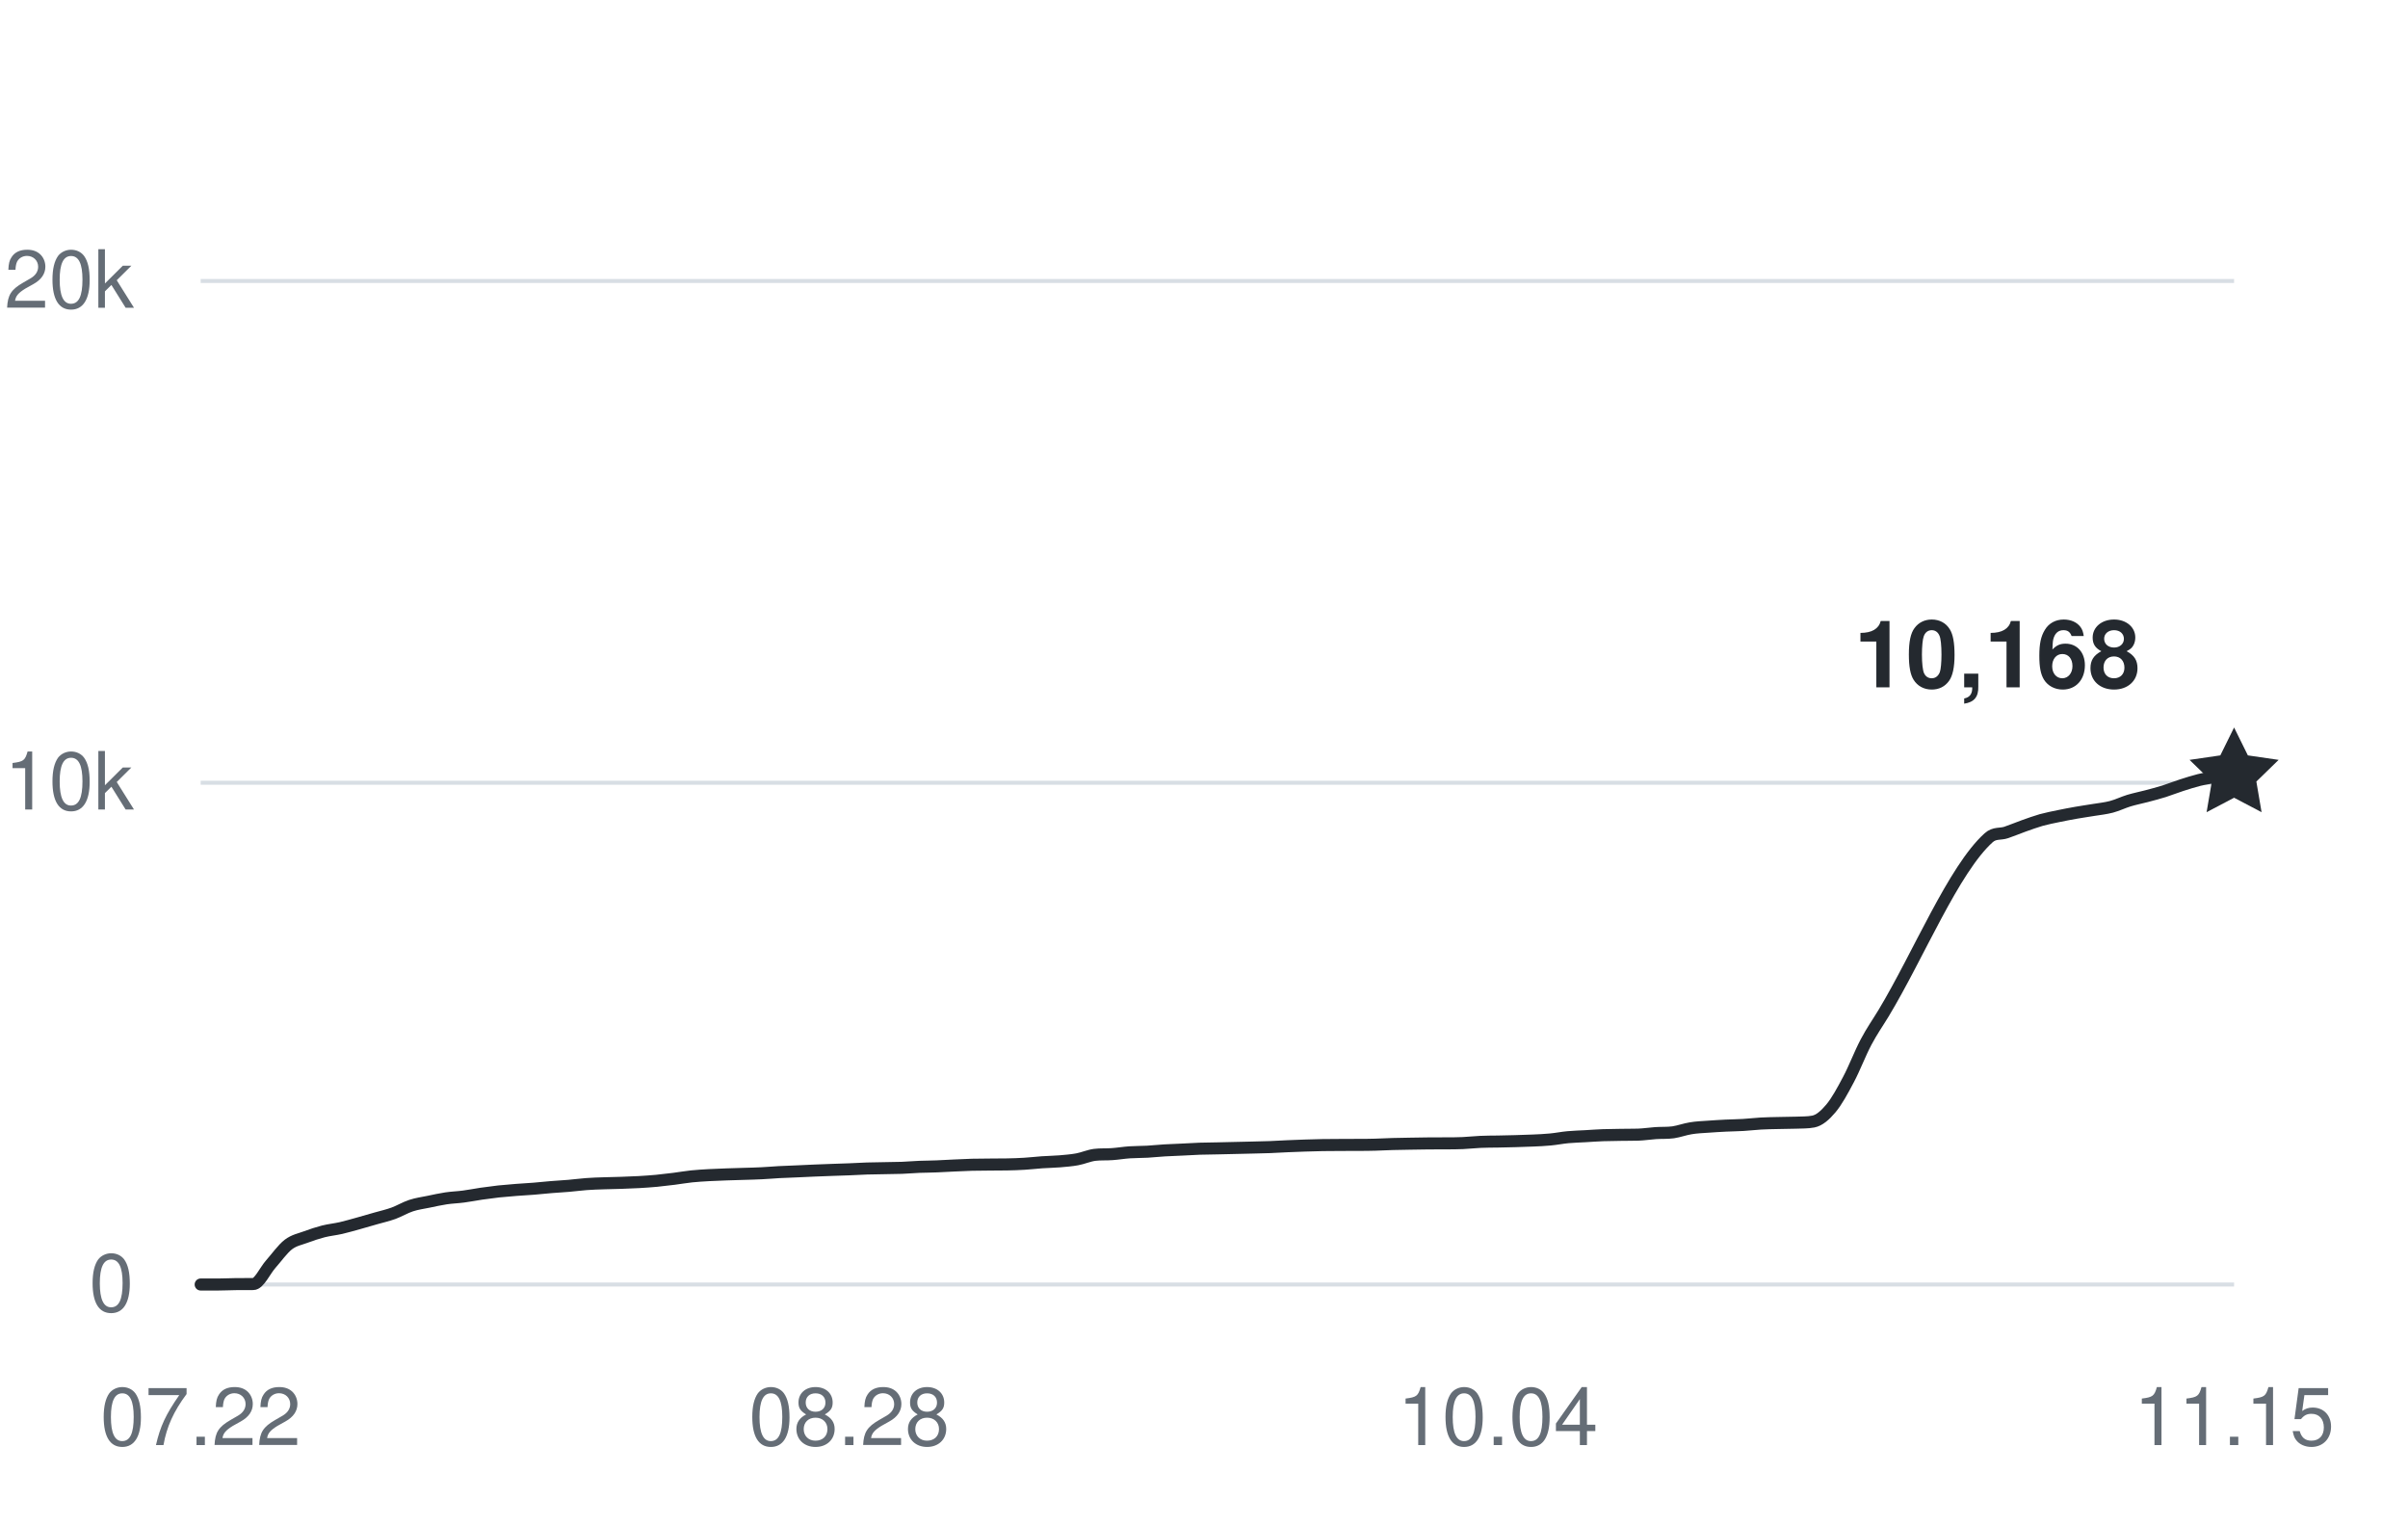
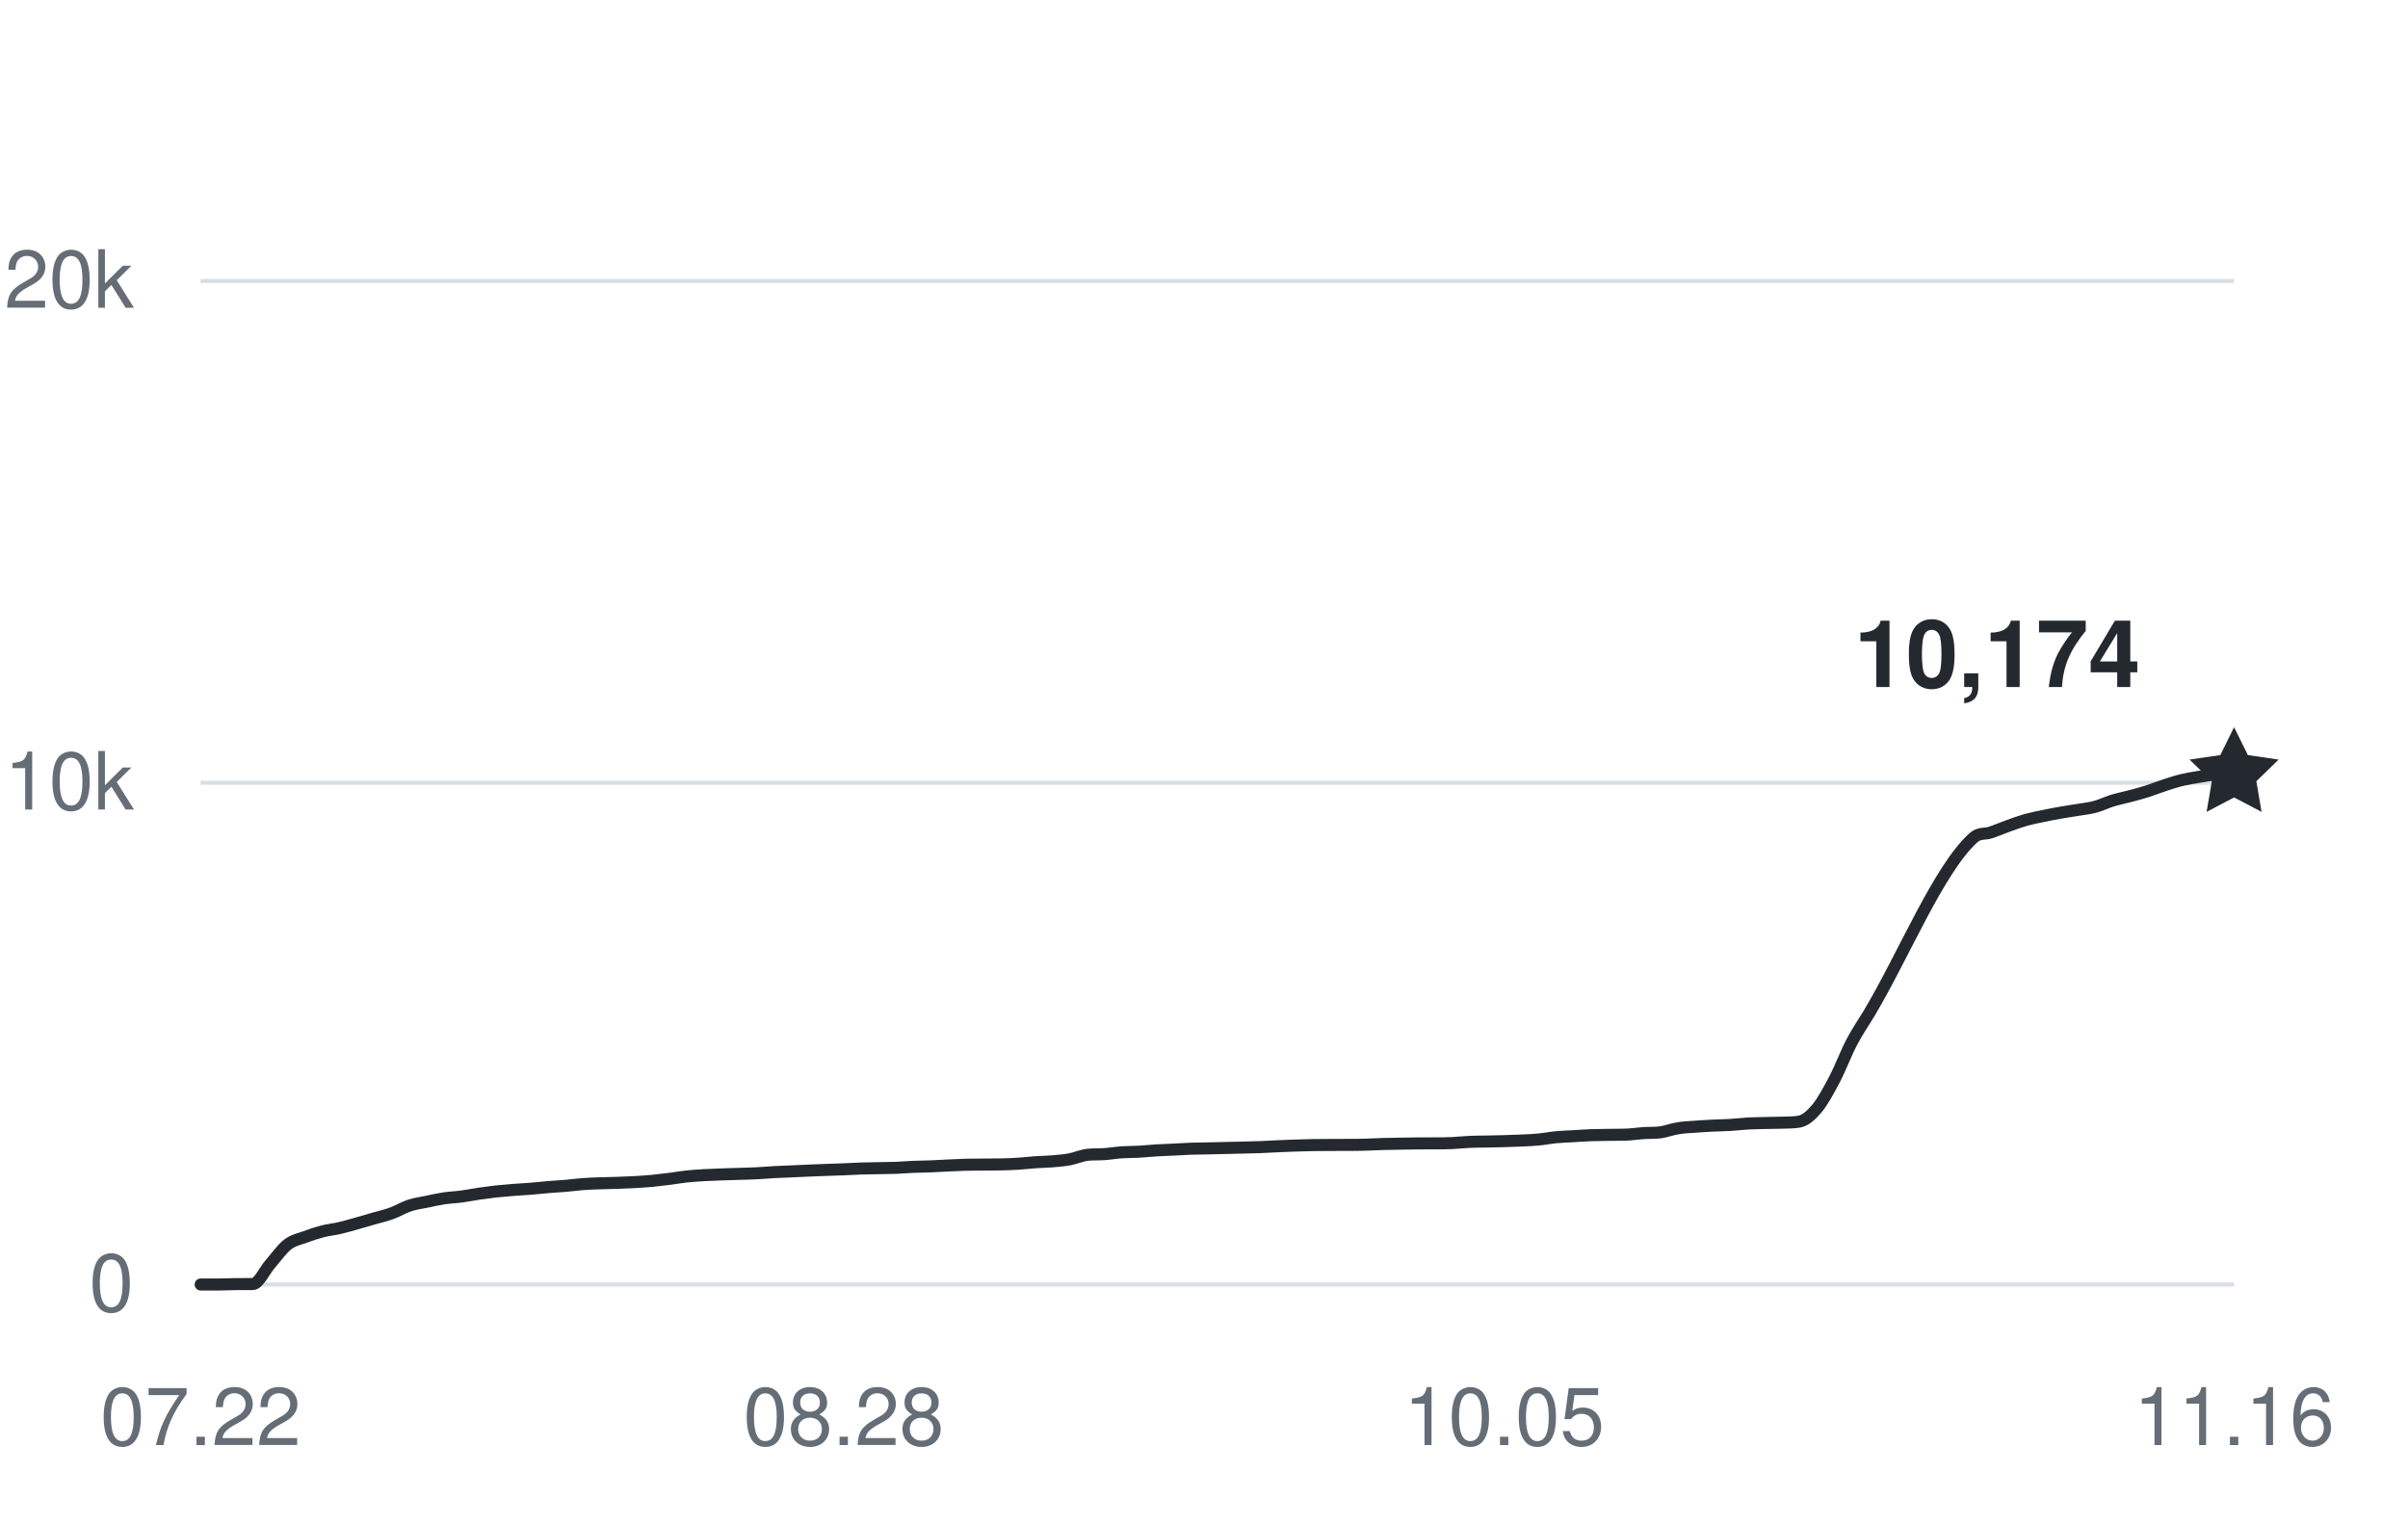
<svg xmlns="http://www.w3.org/2000/svg" width="360" height="228" viewBox="0 0 360 228" role="img" aria-labelledby="title desc">
  <g fill="#656d76" font-family="-apple-system,BlinkMacSystemFont,Segoe UI,Helvetica,Arial,sans-serif" font-size="12">
    <path d="M30 192H334" stroke="#d8dee4" stroke-width="0.6" />
    <text x="20" y="196" text-anchor="end">0</text>
    <path d="M30 117H334" stroke="#d8dee4" stroke-width="0.6" />
    <text x="20" y="121" text-anchor="end">10k</text>
    <path d="M30 42H334" stroke="#d8dee4" stroke-width="0.6" />
    <text x="20" y="46" text-anchor="end">20k</text>
    <text x="30" y="216" text-anchor="middle">07.22</text>
-     <text x="126.966" y="216" text-anchor="middle">08.28</text>
-     <text x="223.931" y="216" text-anchor="middle">10.04</text>
-     <text x="334" y="216" text-anchor="middle">11.15</text>
-     <path d="M30,192 C30.87,192 31.75,192 32.62,192 C33.49,192 34.37,191.95 35.24,191.94 C36.11,191.93 36.99,191.94 37.86,191.93 C38.74,191.93 39.61,189.93 40.48,188.95 C41.36,187.96 42.23,186.71 43.1,186.03 C43.98,185.36 44.85,185.23 45.72,184.9 C46.6,184.57 47.47,184.29 48.34,184.06 C49.22,183.84 50.09,183.76 50.97,183.56 C51.84,183.36 52.71,183.1 53.59,182.86 C54.46,182.61 55.33,182.36 56.21,182.11 C57.08,181.86 57.95,181.67 58.83,181.35 C59.7,181.03 60.57,180.5 61.45,180.21 C62.32,179.92 63.2,179.81 64.07,179.63 C64.94,179.45 65.82,179.25 66.69,179.12 C67.56,178.99 68.44,178.97 69.31,178.85 C70.18,178.74 71.06,178.56 71.93,178.43 C72.8,178.31 73.68,178.19 74.55,178.09 C75.43,178 76.3,177.93 77.17,177.86 C78.05,177.79 78.92,177.75 79.79,177.68 C80.67,177.61 81.54,177.51 82.41,177.44 C83.29,177.36 84.16,177.33 85.03,177.25 C85.91,177.18 86.78,177.05 87.66,176.99 C88.53,176.92 89.4,176.9 90.28,176.87 C91.15,176.84 92.02,176.83 92.9,176.8 C93.77,176.77 94.64,176.74 95.52,176.69 C96.39,176.64 97.26,176.58 98.14,176.5 C99.01,176.41 99.89,176.31 100.76,176.2 C101.63,176.09 102.51,175.93 103.38,175.84 C104.25,175.75 105.13,175.7 106,175.65 C106.87,175.6 107.75,175.58 108.62,175.54 C109.49,175.51 110.37,175.49 111.24,175.46 C112.11,175.43 112.99,175.42 113.86,175.37 C114.74,175.33 115.61,175.25 116.48,175.2 C117.36,175.15 118.23,175.13 119.1,175.09 C119.98,175.06 120.85,175.01 121.72,174.97 C122.6,174.94 123.47,174.9 124.34,174.87 C125.22,174.84 126.09,174.81 126.97,174.78 C127.84,174.75 128.71,174.69 129.59,174.66 C130.46,174.63 131.33,174.63 132.21,174.61 C133.08,174.59 133.95,174.59 134.83,174.56 C135.7,174.52 136.57,174.45 137.45,174.41 C138.32,174.38 139.2,174.38 140.07,174.34 C140.94,174.31 141.82,174.25 142.69,174.21 C143.56,174.17 144.44,174.13 145.31,174.1 C146.18,174.08 147.06,174.08 147.93,174.07 C148.8,174.07 149.68,174.07 150.55,174.05 C151.43,174.03 152.3,174.01 153.17,173.95 C154.05,173.9 154.92,173.79 155.79,173.73 C156.67,173.67 157.54,173.66 158.41,173.59 C159.29,173.51 160.16,173.45 161.03,173.29 C161.91,173.13 162.78,172.73 163.66,172.62 C164.53,172.51 165.4,172.58 166.28,172.51 C167.15,172.45 168.02,172.3 168.9,172.24 C169.77,172.18 170.64,172.2 171.52,172.15 C172.39,172.1 173.26,172 174.14,171.95 C175.01,171.9 175.89,171.88 176.76,171.83 C177.63,171.79 178.51,171.73 179.38,171.7 C180.25,171.67 181.13,171.66 182,171.65 C182.87,171.63 183.75,171.61 184.62,171.59 C185.49,171.57 186.37,171.56 187.24,171.53 C188.11,171.51 188.99,171.49 189.86,171.46 C190.74,171.42 191.61,171.37 192.48,171.33 C193.36,171.29 194.23,171.26 195.1,171.23 C195.98,171.21 196.85,171.18 197.72,171.16 C198.6,171.15 199.47,171.15 200.34,171.14 C201.22,171.14 202.09,171.14 202.97,171.13 C203.84,171.13 204.71,171.13 205.59,171.1 C206.46,171.08 207.33,171.03 208.21,171 C209.08,170.97 209.95,170.96 210.83,170.95 C211.7,170.93 212.57,170.92 213.45,170.91 C214.32,170.9 215.2,170.91 216.07,170.9 C216.94,170.9 217.82,170.9 218.69,170.86 C219.56,170.82 220.44,170.72 221.31,170.68 C222.18,170.64 223.06,170.64 223.93,170.63 C224.8,170.61 225.68,170.6 226.55,170.57 C227.43,170.55 228.3,170.52 229.17,170.48 C230.05,170.44 230.92,170.41 231.79,170.32 C232.67,170.24 233.54,170.06 234.41,169.98 C235.29,169.9 236.16,169.88 237.03,169.83 C237.91,169.78 238.78,169.71 239.66,169.68 C240.53,169.65 241.4,169.64 242.28,169.63 C243.15,169.61 244.02,169.63 244.9,169.6 C245.77,169.57 246.64,169.43 247.52,169.37 C248.39,169.31 249.26,169.37 250.14,169.25 C251.01,169.12 251.89,168.79 252.76,168.65 C253.63,168.5 254.51,168.47 255.38,168.41 C256.25,168.34 257.13,168.3 258,168.25 C258.87,168.21 259.75,168.2 260.62,168.15 C261.49,168.1 262.37,167.99 263.24,167.94 C264.11,167.89 264.99,167.88 265.86,167.86 C266.74,167.83 267.61,167.84 268.48,167.81 C269.36,167.77 270.23,167.81 271.1,167.64 C271.98,167.47 272.85,166.72 273.72,165.68 C274.6,164.63 275.47,163.03 276.34,161.38 C277.22,159.74 278.09,157.44 278.97,155.78 C279.84,154.13 280.71,152.91 281.59,151.46 C286.83,142.77 292.07,129.94 297.31,125.22 C298.18,124.43 299.06,124.73 299.93,124.43 C300.8,124.14 301.68,123.76 302.55,123.45 C303.43,123.14 304.3,122.82 305.17,122.57 C306.05,122.33 306.92,122.16 307.79,121.98 C308.67,121.8 309.54,121.63 310.41,121.48 C311.29,121.32 312.16,121.21 313.03,121.06 C313.91,120.92 314.78,120.83 315.66,120.6 C316.53,120.37 317.4,119.94 318.28,119.67 C319.15,119.41 320.02,119.24 320.9,119.01 C321.77,118.78 322.64,118.55 323.52,118.28 C324.39,118 325.26,117.65 326.14,117.37 C327.01,117.09 327.89,116.81 328.76,116.59 C329.63,116.38 330.51,116.25 331.38,116.11 C332.25,115.97 333.13,115.86 334,115.74" fill="none" stroke="#24292f" stroke-width="1.8" stroke-linecap="round" stroke-linejoin="round" />
-     <path d="M0 -7 L2.06 -2.83 L6.66 -2.16 L3.33 1.08 L4.11 5.66 L0 3.5 L-4.11 5.66 L-3.33 1.08 L-6.66 -2.16 L-2.06 -2.83 Z" transform="translate(334 115.74)" fill="#24292f" />
-     <text x="320" y="102.74" text-anchor="end" fill="#24292f" font-size="14" font-weight="600">10,168</text>
+     <text x="126.137" y="216" text-anchor="middle">08.28</text>
+     <text x="224.872" y="216" text-anchor="middle">10.05</text>
+     <text x="334" y="216" text-anchor="middle">11.16</text>
+     <path d="M30,192 C30.87,192 31.73,192 32.6,192 C33.46,192 34.33,191.95 35.2,191.94 C36.06,191.93 36.93,191.94 37.79,191.93 C38.66,191.93 39.53,189.93 40.39,188.95 C41.26,187.96 42.13,186.7 42.99,186.03 C43.86,185.35 44.72,185.23 45.59,184.9 C46.46,184.57 47.32,184.29 48.19,184.06 C49.05,183.84 49.92,183.76 50.79,183.56 C51.65,183.36 52.52,183.1 53.38,182.86 C54.25,182.61 55.12,182.36 55.98,182.11 C56.85,181.86 57.72,181.67 58.58,181.35 C59.45,181.03 60.31,180.5 61.18,180.21 C62.05,179.92 62.91,179.81 63.78,179.63 C64.64,179.45 65.51,179.25 66.38,179.12 C67.24,178.99 68.11,178.97 68.97,178.85 C69.84,178.74 70.71,178.56 71.57,178.43 C72.44,178.31 73.3,178.19 74.17,178.09 C75.04,178 75.9,177.93 76.77,177.86 C77.64,177.79 78.5,177.75 79.37,177.68 C80.23,177.61 81.1,177.51 81.97,177.44 C82.83,177.36 83.7,177.33 84.56,177.25 C85.43,177.18 86.3,177.05 87.16,176.99 C88.03,176.92 88.89,176.9 89.76,176.87 C90.63,176.84 91.49,176.83 92.36,176.8 C93.23,176.77 94.09,176.74 94.96,176.69 C95.82,176.64 96.69,176.58 97.56,176.5 C98.42,176.41 99.29,176.31 100.15,176.2 C101.02,176.09 101.89,175.93 102.75,175.84 C103.62,175.75 104.48,175.7 105.35,175.65 C106.22,175.6 107.08,175.58 107.95,175.54 C108.81,175.51 109.68,175.49 110.55,175.46 C111.41,175.43 112.28,175.42 113.15,175.37 C114.01,175.33 114.88,175.25 115.74,175.2 C116.61,175.15 117.48,175.13 118.34,175.09 C119.21,175.06 120.07,175.01 120.94,174.97 C121.81,174.94 122.67,174.9 123.54,174.87 C124.4,174.84 125.27,174.81 126.14,174.78 C127,174.75 127.87,174.69 128.74,174.66 C129.6,174.63 130.47,174.63 131.33,174.61 C132.2,174.59 133.07,174.59 133.93,174.56 C134.8,174.52 135.66,174.45 136.53,174.41 C137.4,174.38 138.26,174.38 139.13,174.34 C139.99,174.31 140.86,174.25 141.73,174.21 C142.59,174.17 143.46,174.13 144.32,174.1 C145.19,174.08 146.06,174.08 146.92,174.07 C147.79,174.07 148.66,174.07 149.52,174.05 C150.39,174.03 151.25,174.01 152.12,173.95 C152.99,173.9 153.85,173.79 154.72,173.73 C155.58,173.67 156.45,173.66 157.32,173.59 C158.18,173.51 159.05,173.45 159.91,173.29 C160.78,173.13 161.65,172.73 162.51,172.62 C163.38,172.51 164.25,172.58 165.11,172.51 C165.98,172.45 166.84,172.3 167.71,172.24 C168.58,172.18 169.44,172.2 170.31,172.15 C171.17,172.1 172.04,172 172.91,171.95 C173.77,171.9 174.64,171.88 175.5,171.83 C176.37,171.79 177.24,171.73 178.1,171.7 C178.97,171.67 179.83,171.66 180.7,171.65 C181.57,171.63 182.43,171.61 183.3,171.59 C184.17,171.57 185.03,171.56 185.9,171.53 C186.76,171.51 187.63,171.49 188.5,171.46 C189.36,171.42 190.23,171.37 191.09,171.33 C191.96,171.29 192.83,171.26 193.69,171.23 C194.56,171.21 195.42,171.18 196.29,171.16 C197.16,171.15 198.02,171.15 198.89,171.14 C199.75,171.14 200.62,171.14 201.49,171.13 C202.35,171.13 203.22,171.13 204.09,171.1 C204.95,171.08 205.82,171.03 206.68,171 C207.55,170.97 208.42,170.96 209.28,170.95 C210.15,170.93 211.01,170.92 211.88,170.91 C212.75,170.9 213.61,170.91 214.48,170.9 C215.34,170.9 216.21,170.9 217.08,170.86 C217.94,170.82 218.81,170.72 219.68,170.68 C220.54,170.64 221.41,170.64 222.27,170.63 C223.14,170.61 224.01,170.6 224.87,170.57 C225.74,170.55 226.6,170.52 227.47,170.48 C228.34,170.44 229.2,170.41 230.07,170.32 C230.93,170.24 231.8,170.06 232.67,169.98 C233.53,169.9 234.4,169.88 235.26,169.83 C236.13,169.78 237,169.71 237.86,169.68 C238.73,169.65 239.6,169.64 240.46,169.63 C241.33,169.61 242.19,169.63 243.06,169.6 C243.93,169.57 244.79,169.43 245.66,169.37 C246.52,169.31 247.39,169.37 248.26,169.25 C249.12,169.12 249.99,168.78 250.85,168.65 C251.72,168.5 252.59,168.47 253.45,168.41 C254.32,168.34 255.19,168.3 256.05,168.25 C256.92,168.21 257.78,168.2 258.65,168.15 C259.52,168.1 260.38,167.99 261.25,167.94 C262.11,167.89 262.98,167.88 263.85,167.86 C264.71,167.83 265.58,167.84 266.44,167.81 C267.31,167.77 268.18,167.81 269.04,167.64 C269.91,167.47 270.77,166.72 271.64,165.68 C272.51,164.63 273.37,163.03 274.24,161.38 C275.11,159.74 275.97,157.44 276.84,155.78 C277.7,154.13 278.57,152.91 279.44,151.46 C284.63,142.77 289.83,129.94 295.03,125.22 C295.89,124.43 296.76,124.73 297.62,124.43 C298.49,124.14 299.36,123.76 300.22,123.45 C301.09,123.14 301.95,122.82 302.82,122.57 C303.69,122.33 304.55,122.16 305.42,121.98 C306.28,121.8 307.15,121.63 308.02,121.48 C308.88,121.32 309.75,121.21 310.62,121.06 C311.48,120.92 312.35,120.83 313.21,120.6 C314.08,120.37 314.95,119.94 315.81,119.67 C316.68,119.41 317.54,119.24 318.41,119.01 C319.28,118.78 320.14,118.55 321.01,118.28 C321.87,118 322.74,117.65 323.61,117.37 C324.47,117.09 325.34,116.8 326.21,116.59 C327.07,116.39 327.94,116.25 328.8,116.11 C329.67,115.97 330.54,115.79 331.4,115.74 C332.27,115.69 333.13,115.71 334,115.69" fill="none" stroke="#24292f" stroke-width="1.8" stroke-linecap="round" stroke-linejoin="round" />
+     <path d="M0 -7 L2.06 -2.83 L6.66 -2.16 L3.33 1.08 L4.11 5.66 L0 3.5 L-4.11 5.66 L-3.33 1.08 L-6.66 -2.16 L-2.06 -2.83 Z" transform="translate(334 115.695)" fill="#24292f" />
+     <text x="320" y="102.695" text-anchor="end" fill="#24292f" font-size="14" font-weight="600">10,174</text>
  </g>
</svg>
